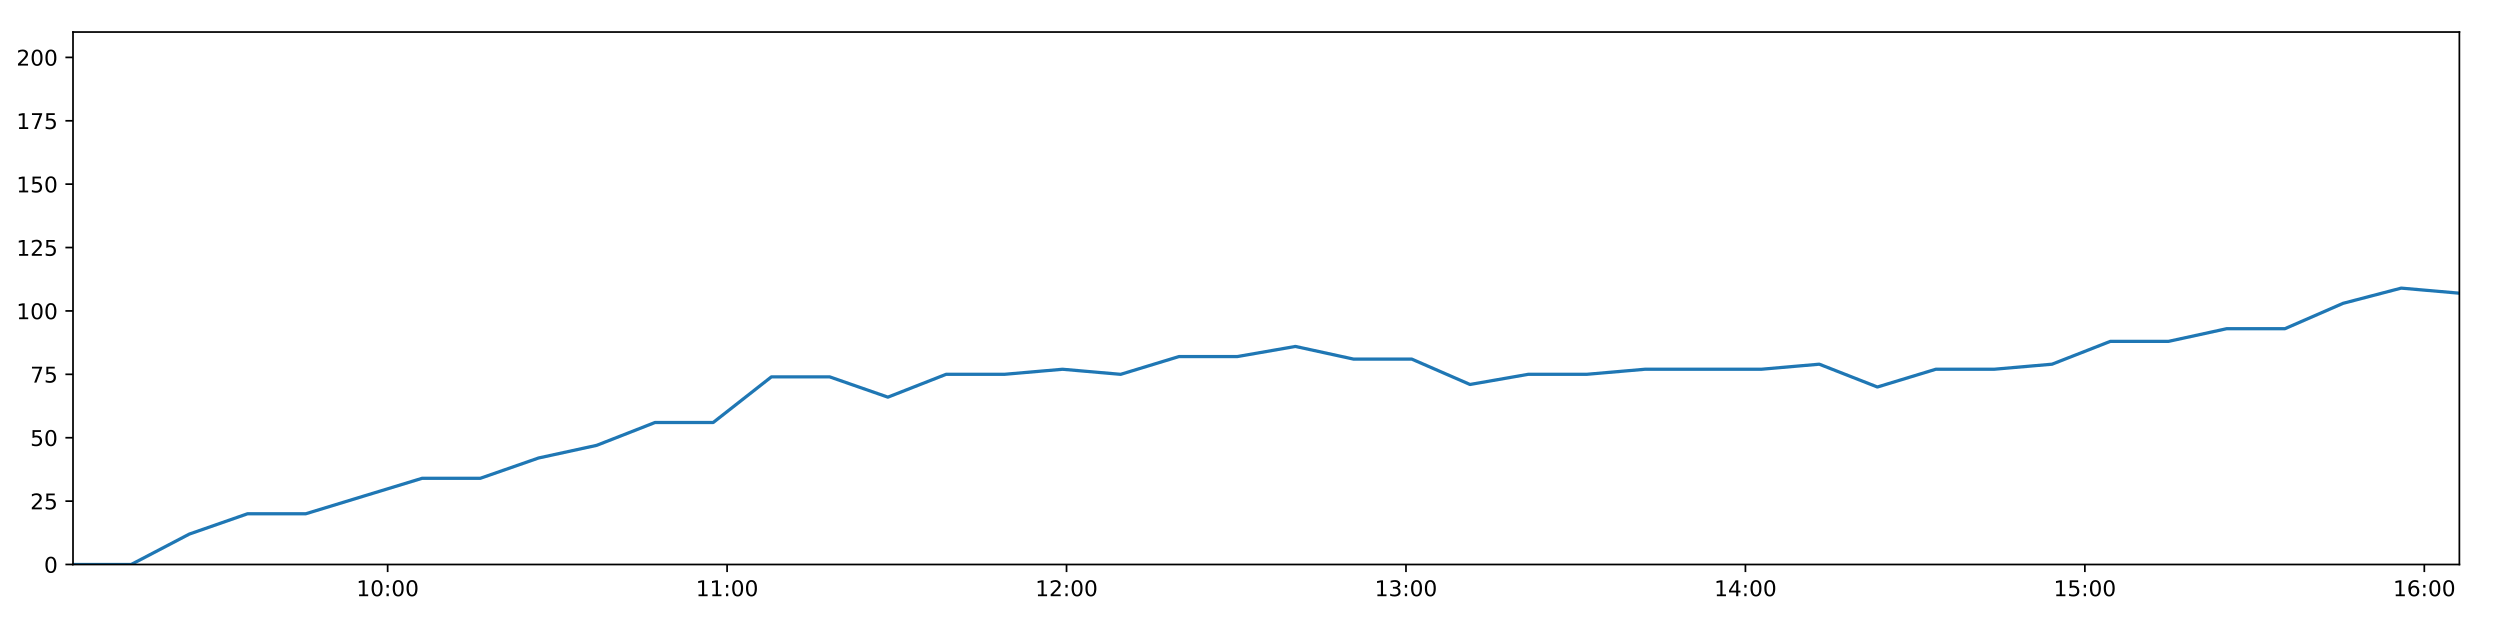
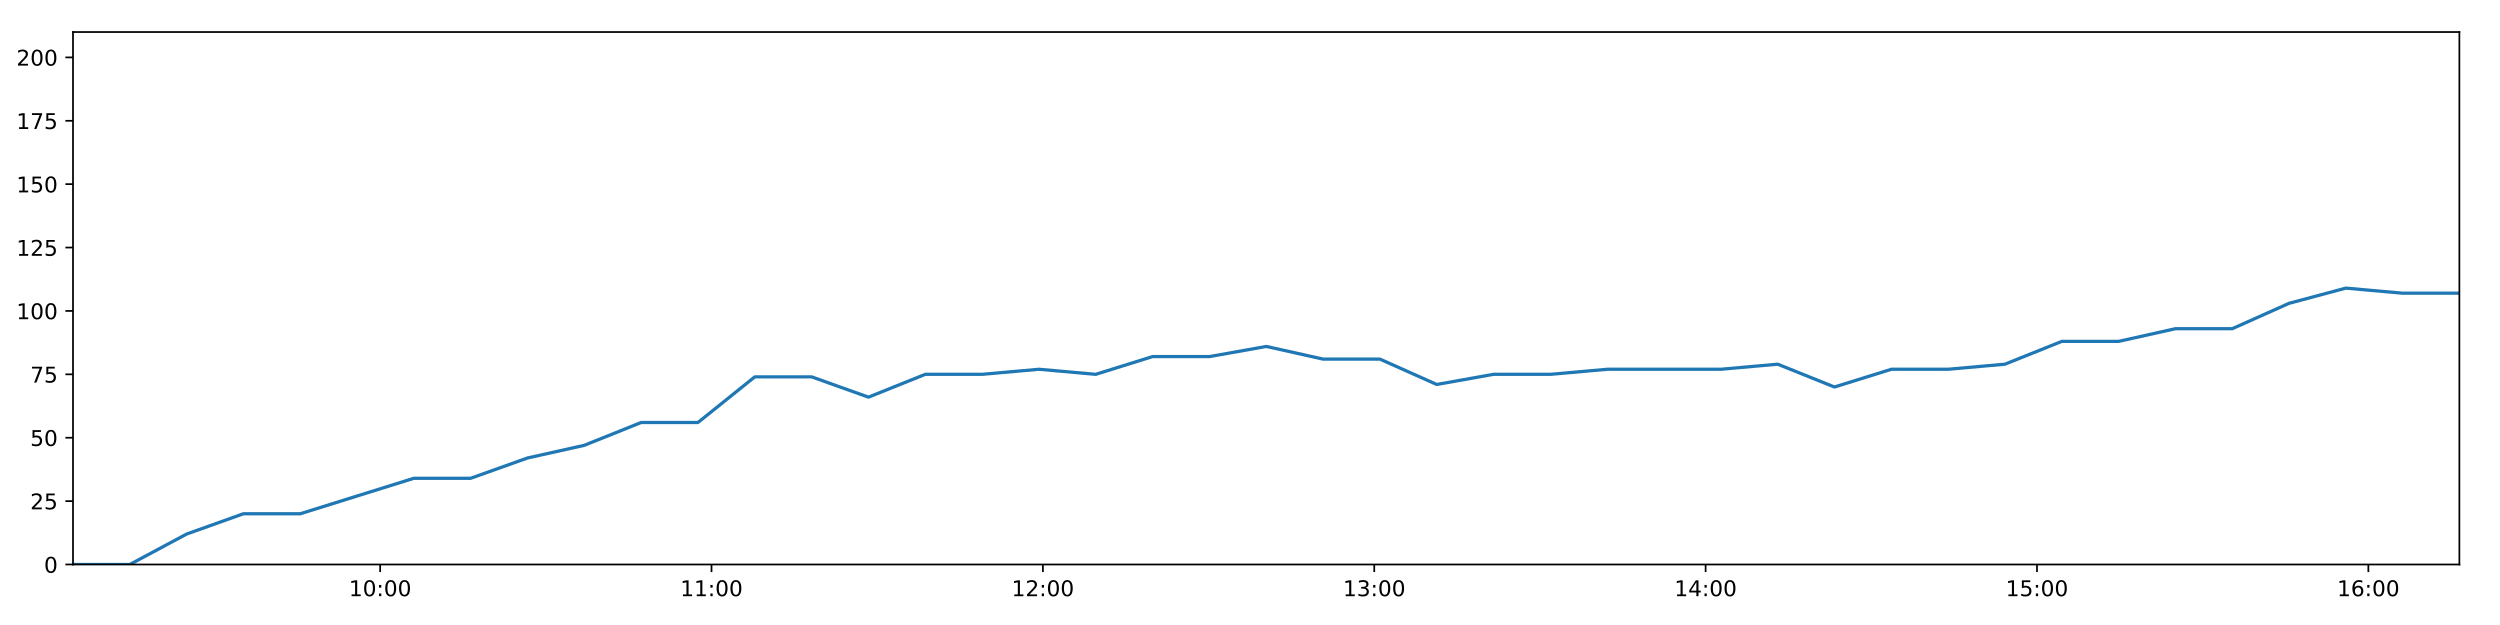
<svg xmlns="http://www.w3.org/2000/svg" xmlns:xlink="http://www.w3.org/1999/xlink" height="288pt" version="1.1" viewBox="0 0 1152 288" width="1152pt">
  <defs>
    <style type="text/css">
*{stroke-linecap:butt;stroke-linejoin:round;}
  </style>
  </defs>
  <g id="figure_1">
    <g id="patch_1">
      <path d="M 0 288  L 1152 288  L 1152 0  L 0 0  z " style="fill:#ffffff;" />
    </g>
    <g id="axes_1">
      <g id="patch_2">
        <path d="M 33.64 260.12  L 1133.28 260.12  L 1133.28 14.76  L 33.64 14.76  z " style="fill:#ffffff;" />
      </g>
      <g id="matplotlib.axis_1">
        <g id="xtick_1">
          <g id="line2d_1">
            <defs>
-               <path d="M 0 0  L 0 3.5  " id="m9413aed065" style="stroke:#000000;stroke-width:0.8;" />
-             </defs>
-             <g>
-               <use style="stroke:#000000;stroke-width:0.8;" x="178.628" xlink:href="#m9413aed065" y="260.12" />
+               <path d="M 0 0  L 0 3.5  " id="mbc4fe4493e" style="stroke:#000000;stroke-width:0.8;" />
+             </defs>
+             <g>
+               <use style="stroke:#000000;stroke-width:0.8;" x="175.177" xlink:href="#mbc4fe4493e" y="260.12" />
            </g>
          </g>
          <g id="text_1">
            <defs>
              <path d="M 12.406 8.297  L 28.516 8.297  L 28.516 63.922  L 10.984 60.406  L 10.984 69.391  L 28.422 72.906  L 38.281 72.906  L 38.281 8.297  L 54.391 8.297  L 54.391 0  L 12.406 0  z " id="DejaVuSans-49" />
              <path d="M 31.781 66.406  Q 24.172 66.406 20.328 58.906  Q 16.5 51.422 16.5 36.375  Q 16.5 21.391 20.328 13.891  Q 24.172 6.391 31.781 6.391  Q 39.453 6.391 43.281 13.891  Q 47.125 21.391 47.125 36.375  Q 47.125 51.422 43.281 58.906  Q 39.453 66.406 31.781 66.406  z M 31.781 74.219  Q 44.047 74.219 50.516 64.516  Q 56.984 54.828 56.984 36.375  Q 56.984 17.969 50.516 8.266  Q 44.047 -1.422 31.781 -1.422  Q 19.531 -1.422 13.062 8.266  Q 6.594 17.969 6.594 36.375  Q 6.594 54.828 13.062 64.516  Q 19.531 74.219 31.781 74.219  z " id="DejaVuSans-48" />
              <path d="M 11.719 12.406  L 22.016 12.406  L 22.016 0  L 11.719 0  z M 11.719 51.703  L 22.016 51.703  L 22.016 39.312  L 11.719 39.312  z " id="DejaVuSans-58" />
            </defs>
-             <g transform="translate(164.2188 274.7184)scale(0.1 -0.1)">
+             <g transform="translate(160.7679 274.7184)scale(0.1 -0.1)">
              <use xlink:href="#DejaVuSans-49" />
              <use x="63.623" xlink:href="#DejaVuSans-48" />
              <use x="127.246" xlink:href="#DejaVuSans-58" />
              <use x="160.938" xlink:href="#DejaVuSans-48" />
              <use x="224.561" xlink:href="#DejaVuSans-48" />
            </g>
          </g>
        </g>
        <g id="xtick_2">
          <g id="line2d_2">
            <g>
-               <use style="stroke:#000000;stroke-width:0.8;" x="335.044" xlink:href="#m9413aed065" y="260.12" />
+               <use style="stroke:#000000;stroke-width:0.8;" x="327.87" xlink:href="#mbc4fe4493e" y="260.12" />
            </g>
          </g>
          <g id="text_2">
-             <g transform="translate(320.6348 274.7184)scale(0.1 -0.1)">
+             <g transform="translate(313.461 274.7184)scale(0.1 -0.1)">
              <use xlink:href="#DejaVuSans-49" />
              <use x="63.623" xlink:href="#DejaVuSans-49" />
              <use x="127.246" xlink:href="#DejaVuSans-58" />
              <use x="160.938" xlink:href="#DejaVuSans-48" />
              <use x="224.561" xlink:href="#DejaVuSans-48" />
            </g>
          </g>
        </g>
        <g id="xtick_3">
          <g id="line2d_3">
            <g>
-               <use style="stroke:#000000;stroke-width:0.8;" x="491.46" xlink:href="#m9413aed065" y="260.12" />
+               <use style="stroke:#000000;stroke-width:0.8;" x="480.564" xlink:href="#mbc4fe4493e" y="260.12" />
            </g>
          </g>
          <g id="text_3">
            <defs>
              <path d="M 19.188 8.297  L 53.609 8.297  L 53.609 0  L 7.328 0  L 7.328 8.297  Q 12.938 14.109 22.625 23.891  Q 32.328 33.688 34.812 36.531  Q 39.547 41.844 41.422 45.531  Q 43.312 49.219 43.312 52.781  Q 43.312 58.594 39.234 62.25  Q 35.156 65.922 28.609 65.922  Q 23.969 65.922 18.812 64.312  Q 13.672 62.703 7.812 59.422  L 7.812 69.391  Q 13.766 71.781 18.938 73  Q 24.125 74.219 28.422 74.219  Q 39.75 74.219 46.484 68.547  Q 53.219 62.891 53.219 53.422  Q 53.219 48.922 51.531 44.891  Q 49.859 40.875 45.406 35.406  Q 44.188 33.984 37.641 27.219  Q 31.109 20.453 19.188 8.297  z " id="DejaVuSans-50" />
            </defs>
-             <g transform="translate(477.0508 274.7184)scale(0.1 -0.1)">
+             <g transform="translate(466.1542 274.7184)scale(0.1 -0.1)">
              <use xlink:href="#DejaVuSans-49" />
              <use x="63.623" xlink:href="#DejaVuSans-50" />
              <use x="127.246" xlink:href="#DejaVuSans-58" />
              <use x="160.938" xlink:href="#DejaVuSans-48" />
              <use x="224.561" xlink:href="#DejaVuSans-48" />
            </g>
          </g>
        </g>
        <g id="xtick_4">
          <g id="line2d_4">
            <g>
-               <use style="stroke:#000000;stroke-width:0.8;" x="647.876" xlink:href="#m9413aed065" y="260.12" />
+               <use style="stroke:#000000;stroke-width:0.8;" x="633.257" xlink:href="#mbc4fe4493e" y="260.12" />
            </g>
          </g>
          <g id="text_4">
            <defs>
              <path d="M 40.578 39.312  Q 47.656 37.797 51.625 33  Q 55.609 28.219 55.609 21.188  Q 55.609 10.406 48.188 4.484  Q 40.766 -1.422 27.094 -1.422  Q 22.516 -1.422 17.656 -0.516  Q 12.797 0.391 7.625 2.203  L 7.625 11.719  Q 11.719 9.328 16.594 8.109  Q 21.484 6.891 26.812 6.891  Q 36.078 6.891 40.938 10.547  Q 45.797 14.203 45.797 21.188  Q 45.797 27.641 41.281 31.266  Q 36.766 34.906 28.719 34.906  L 20.219 34.906  L 20.219 43.016  L 29.109 43.016  Q 36.375 43.016 40.234 45.922  Q 44.094 48.828 44.094 54.297  Q 44.094 59.906 40.109 62.906  Q 36.141 65.922 28.719 65.922  Q 24.656 65.922 20.016 65.031  Q 15.375 64.156 9.812 62.312  L 9.812 71.094  Q 15.438 72.656 20.344 73.438  Q 25.25 74.219 29.594 74.219  Q 40.828 74.219 47.359 69.109  Q 53.906 64.016 53.906 55.328  Q 53.906 49.266 50.438 45.094  Q 46.969 40.922 40.578 39.312  z " id="DejaVuSans-51" />
            </defs>
-             <g transform="translate(633.4668 274.7184)scale(0.1 -0.1)">
+             <g transform="translate(618.8473 274.7184)scale(0.1 -0.1)">
              <use xlink:href="#DejaVuSans-49" />
              <use x="63.623" xlink:href="#DejaVuSans-51" />
              <use x="127.246" xlink:href="#DejaVuSans-58" />
              <use x="160.938" xlink:href="#DejaVuSans-48" />
              <use x="224.561" xlink:href="#DejaVuSans-48" />
            </g>
          </g>
        </g>
        <g id="xtick_5">
          <g id="line2d_5">
            <g>
-               <use style="stroke:#000000;stroke-width:0.8;" x="804.292" xlink:href="#m9413aed065" y="260.12" />
+               <use style="stroke:#000000;stroke-width:0.8;" x="785.95" xlink:href="#mbc4fe4493e" y="260.12" />
            </g>
          </g>
          <g id="text_5">
            <defs>
              <path d="M 37.797 64.312  L 12.891 25.391  L 37.797 25.391  z M 35.203 72.906  L 47.609 72.906  L 47.609 25.391  L 58.016 25.391  L 58.016 17.188  L 47.609 17.188  L 47.609 0  L 37.797 0  L 37.797 17.188  L 4.891 17.188  L 4.891 26.703  z " id="DejaVuSans-52" />
            </defs>
-             <g transform="translate(789.8829 274.7184)scale(0.1 -0.1)">
+             <g transform="translate(771.5404 274.7184)scale(0.1 -0.1)">
              <use xlink:href="#DejaVuSans-49" />
              <use x="63.623" xlink:href="#DejaVuSans-52" />
              <use x="127.246" xlink:href="#DejaVuSans-58" />
              <use x="160.938" xlink:href="#DejaVuSans-48" />
              <use x="224.561" xlink:href="#DejaVuSans-48" />
            </g>
          </g>
        </g>
        <g id="xtick_6">
          <g id="line2d_6">
            <g>
-               <use style="stroke:#000000;stroke-width:0.8;" x="960.708" xlink:href="#m9413aed065" y="260.12" />
+               <use style="stroke:#000000;stroke-width:0.8;" x="938.643" xlink:href="#mbc4fe4493e" y="260.12" />
            </g>
          </g>
          <g id="text_6">
            <defs>
              <path d="M 10.797 72.906  L 49.516 72.906  L 49.516 64.594  L 19.828 64.594  L 19.828 46.734  Q 21.969 47.469 24.109 47.828  Q 26.266 48.188 28.422 48.188  Q 40.625 48.188 47.75 41.5  Q 54.891 34.812 54.891 23.391  Q 54.891 11.625 47.562 5.094  Q 40.234 -1.422 26.906 -1.422  Q 22.312 -1.422 17.547 -0.641  Q 12.797 0.141 7.719 1.703  L 7.719 11.625  Q 12.109 9.234 16.797 8.062  Q 21.484 6.891 26.703 6.891  Q 35.156 6.891 40.078 11.328  Q 45.016 15.766 45.016 23.391  Q 45.016 31 40.078 35.438  Q 35.156 39.891 26.703 39.891  Q 22.75 39.891 18.812 39.016  Q 14.891 38.141 10.797 36.281  z " id="DejaVuSans-53" />
            </defs>
-             <g transform="translate(946.2989 274.7184)scale(0.1 -0.1)">
+             <g transform="translate(924.2336 274.7184)scale(0.1 -0.1)">
              <use xlink:href="#DejaVuSans-49" />
              <use x="63.623" xlink:href="#DejaVuSans-53" />
              <use x="127.246" xlink:href="#DejaVuSans-58" />
              <use x="160.938" xlink:href="#DejaVuSans-48" />
              <use x="224.561" xlink:href="#DejaVuSans-48" />
            </g>
          </g>
        </g>
        <g id="xtick_7">
          <g id="line2d_7">
            <g>
-               <use style="stroke:#000000;stroke-width:0.8;" x="1117.124" xlink:href="#m9413aed065" y="260.12" />
+               <use style="stroke:#000000;stroke-width:0.8;" x="1091.336" xlink:href="#mbc4fe4493e" y="260.12" />
            </g>
          </g>
          <g id="text_7">
            <defs>
              <path d="M 33.016 40.375  Q 26.375 40.375 22.484 35.828  Q 18.609 31.297 18.609 23.391  Q 18.609 15.531 22.484 10.953  Q 26.375 6.391 33.016 6.391  Q 39.656 6.391 43.531 10.953  Q 47.406 15.531 47.406 23.391  Q 47.406 31.297 43.531 35.828  Q 39.656 40.375 33.016 40.375  z M 52.594 71.297  L 52.594 62.312  Q 48.875 64.062 45.094 64.984  Q 41.312 65.922 37.594 65.922  Q 27.828 65.922 22.672 59.328  Q 17.531 52.734 16.797 39.406  Q 19.672 43.656 24.016 45.922  Q 28.375 48.188 33.594 48.188  Q 44.578 48.188 50.953 41.516  Q 57.328 34.859 57.328 23.391  Q 57.328 12.156 50.688 5.359  Q 44.047 -1.422 33.016 -1.422  Q 20.359 -1.422 13.672 8.266  Q 6.984 17.969 6.984 36.375  Q 6.984 53.656 15.188 63.938  Q 23.391 74.219 37.203 74.219  Q 40.922 74.219 44.703 73.484  Q 48.484 72.75 52.594 71.297  z " id="DejaVuSans-54" />
            </defs>
-             <g transform="translate(1102.715 274.7184)scale(0.1 -0.1)">
+             <g transform="translate(1076.927 274.7184)scale(0.1 -0.1)">
              <use xlink:href="#DejaVuSans-49" />
              <use x="63.623" xlink:href="#DejaVuSans-54" />
              <use x="127.246" xlink:href="#DejaVuSans-58" />
              <use x="160.938" xlink:href="#DejaVuSans-48" />
              <use x="224.561" xlink:href="#DejaVuSans-48" />
            </g>
          </g>
        </g>
      </g>
      <g id="matplotlib.axis_2">
        <g id="ytick_1">
          <g id="line2d_8">
            <defs>
-               <path d="M 0 0  L -3.5 0  " id="mb2ab368d1a" style="stroke:#000000;stroke-width:0.8;" />
-             </defs>
-             <g>
-               <use style="stroke:#000000;stroke-width:0.8;" x="33.64" xlink:href="#mb2ab368d1a" y="260.12" />
+               <path d="M 0 0  L -3.5 0  " id="md58cf018b4" style="stroke:#000000;stroke-width:0.8;" />
+             </defs>
+             <g>
+               <use style="stroke:#000000;stroke-width:0.8;" x="33.64" xlink:href="#md58cf018b4" y="260.12" />
            </g>
          </g>
          <g id="text_8">
            <g transform="translate(20.2775 263.9192)scale(0.1 -0.1)">
              <use xlink:href="#DejaVuSans-48" />
            </g>
          </g>
        </g>
        <g id="ytick_2">
          <g id="line2d_9">
            <g>
-               <use style="stroke:#000000;stroke-width:0.8;" x="33.64" xlink:href="#mb2ab368d1a" y="230.91" />
+               <use style="stroke:#000000;stroke-width:0.8;" x="33.64" xlink:href="#md58cf018b4" y="230.91" />
            </g>
          </g>
          <g id="text_9">
            <g transform="translate(13.915 234.7097)scale(0.1 -0.1)">
              <use xlink:href="#DejaVuSans-50" />
              <use x="63.623" xlink:href="#DejaVuSans-53" />
            </g>
          </g>
        </g>
        <g id="ytick_3">
          <g id="line2d_10">
            <g>
-               <use style="stroke:#000000;stroke-width:0.8;" x="33.64" xlink:href="#mb2ab368d1a" y="201.701" />
+               <use style="stroke:#000000;stroke-width:0.8;" x="33.64" xlink:href="#md58cf018b4" y="201.701" />
            </g>
          </g>
          <g id="text_10">
            <g transform="translate(13.915 205.5002)scale(0.1 -0.1)">
              <use xlink:href="#DejaVuSans-53" />
              <use x="63.623" xlink:href="#DejaVuSans-48" />
            </g>
          </g>
        </g>
        <g id="ytick_4">
          <g id="line2d_11">
            <g>
-               <use style="stroke:#000000;stroke-width:0.8;" x="33.64" xlink:href="#mb2ab368d1a" y="172.491" />
+               <use style="stroke:#000000;stroke-width:0.8;" x="33.64" xlink:href="#md58cf018b4" y="172.491" />
            </g>
          </g>
          <g id="text_11">
            <defs>
              <path d="M 8.203 72.906  L 55.078 72.906  L 55.078 68.703  L 28.609 0  L 18.312 0  L 43.219 64.594  L 8.203 64.594  z " id="DejaVuSans-55" />
            </defs>
            <g transform="translate(13.915 176.2906)scale(0.1 -0.1)">
              <use xlink:href="#DejaVuSans-55" />
              <use x="63.623" xlink:href="#DejaVuSans-53" />
            </g>
          </g>
        </g>
        <g id="ytick_5">
          <g id="line2d_12">
            <g>
-               <use style="stroke:#000000;stroke-width:0.8;" x="33.64" xlink:href="#mb2ab368d1a" y="143.282" />
+               <use style="stroke:#000000;stroke-width:0.8;" x="33.64" xlink:href="#md58cf018b4" y="143.282" />
            </g>
          </g>
          <g id="text_12">
            <g transform="translate(7.5525 147.0811)scale(0.1 -0.1)">
              <use xlink:href="#DejaVuSans-49" />
              <use x="63.623" xlink:href="#DejaVuSans-48" />
              <use x="127.246" xlink:href="#DejaVuSans-48" />
            </g>
          </g>
        </g>
        <g id="ytick_6">
          <g id="line2d_13">
            <g>
-               <use style="stroke:#000000;stroke-width:0.8;" x="33.64" xlink:href="#mb2ab368d1a" y="114.072" />
+               <use style="stroke:#000000;stroke-width:0.8;" x="33.64" xlink:href="#md58cf018b4" y="114.072" />
            </g>
          </g>
          <g id="text_13">
            <g transform="translate(7.5525 117.8716)scale(0.1 -0.1)">
              <use xlink:href="#DejaVuSans-49" />
              <use x="63.623" xlink:href="#DejaVuSans-50" />
              <use x="127.246" xlink:href="#DejaVuSans-53" />
            </g>
          </g>
        </g>
        <g id="ytick_7">
          <g id="line2d_14">
            <g>
-               <use style="stroke:#000000;stroke-width:0.8;" x="33.64" xlink:href="#mb2ab368d1a" y="84.863" />
+               <use style="stroke:#000000;stroke-width:0.8;" x="33.64" xlink:href="#md58cf018b4" y="84.863" />
            </g>
          </g>
          <g id="text_14">
            <g transform="translate(7.5525 88.66208)scale(0.1 -0.1)">
              <use xlink:href="#DejaVuSans-49" />
              <use x="63.623" xlink:href="#DejaVuSans-53" />
              <use x="127.246" xlink:href="#DejaVuSans-48" />
            </g>
          </g>
        </g>
        <g id="ytick_8">
          <g id="line2d_15">
            <g>
-               <use style="stroke:#000000;stroke-width:0.8;" x="33.64" xlink:href="#mb2ab368d1a" y="55.653" />
+               <use style="stroke:#000000;stroke-width:0.8;" x="33.64" xlink:href="#md58cf018b4" y="55.653" />
            </g>
          </g>
          <g id="text_15">
            <g transform="translate(7.5525 59.45255)scale(0.1 -0.1)">
              <use xlink:href="#DejaVuSans-49" />
              <use x="63.623" xlink:href="#DejaVuSans-55" />
              <use x="127.246" xlink:href="#DejaVuSans-53" />
            </g>
          </g>
        </g>
        <g id="ytick_9">
          <g id="line2d_16">
            <g>
-               <use style="stroke:#000000;stroke-width:0.8;" x="33.64" xlink:href="#mb2ab368d1a" y="26.444" />
+               <use style="stroke:#000000;stroke-width:0.8;" x="33.64" xlink:href="#md58cf018b4" y="26.444" />
            </g>
          </g>
          <g id="text_16">
            <g transform="translate(7.5525 30.24303)scale(0.1 -0.1)">
              <use xlink:href="#DejaVuSans-50" />
              <use x="63.623" xlink:href="#DejaVuSans-48" />
              <use x="127.246" xlink:href="#DejaVuSans-48" />
            </g>
          </g>
        </g>
      </g>
      <g id="line2d_17">
-         <path clip-path="url(#p3daf34435e)" d="M 33.64 260.12  L 60.438 260.12  L 87.245 246.099  L 114.037 236.752  L 140.859 236.752  L 167.682 228.574  L 194.514 220.395  L 221.335 220.395  L 248.149 211.048  L 274.969 205.206  L 301.81 194.691  L 328.635 194.691  L 355.456 173.66  L 382.322 173.66  L 409.135 183.007  L 435.943 172.491  L 462.757 172.491  L 489.586 170.155  L 516.403 172.491  L 543.244 164.313  L 570.109 164.313  L 596.91 159.639  L 623.755 165.481  L 650.559 165.481  L 677.37 177.165  L 704.166 172.491  L 731.058 172.491  L 757.904 170.155  L 784.716 170.155  L 811.519 170.155  L 838.308 167.818  L 865.106 178.333  L 891.996 170.155  L 918.786 170.155  L 945.587 167.818  L 972.435 157.302  L 999.249 157.302  L 1026.07 151.461  L 1052.883 151.461  L 1079.675 139.777  L 1106.479 132.766  L 1133.28 135.103  " style="fill:none;stroke:#1f77b4;stroke-linecap:square;stroke-width:1.5;" />
+         <path clip-path="url(#pe0e86bd29f)" d="M 33.64 260.12  L 59.8 260.12  L 85.97 246.099  L 112.124 236.752  L 138.307 236.752  L 164.492 228.574  L 190.685 220.395  L 216.868 220.395  L 243.044 211.048  L 269.225 205.206  L 295.427 194.691  L 321.614 194.691  L 347.796 173.66  L 374.023 173.66  L 400.198 183.007  L 426.368 172.491  L 452.543 172.491  L 478.734 170.155  L 504.913 172.491  L 531.115 164.313  L 557.34 164.313  L 583.504 159.639  L 609.71 165.481  L 635.875 165.481  L 662.048 177.165  L 688.207 172.491  L 714.458 172.491  L 740.666 170.155  L 766.839 170.155  L 793.005 170.155  L 819.156 167.818  L 845.316 178.333  L 871.566 170.155  L 897.719 170.155  L 923.881 167.818  L 950.09 157.302  L 976.266 157.302  L 1002.449 151.461  L 1028.624 151.461  L 1054.778 139.777  L 1080.944 132.766  L 1107.107 135.103  L 1133.28 135.103  " style="fill:none;stroke:#1f77b4;stroke-linecap:square;stroke-width:1.5;" />
      </g>
      <g id="patch_3">
        <path d="M 33.64 260.12  L 33.64 14.76  " style="fill:none;stroke:#000000;stroke-linecap:square;stroke-linejoin:miter;stroke-width:0.8;" />
      </g>
      <g id="patch_4">
        <path d="M 1133.28 260.12  L 1133.28 14.76  " style="fill:none;stroke:#000000;stroke-linecap:square;stroke-linejoin:miter;stroke-width:0.8;" />
      </g>
      <g id="patch_5">
        <path d="M 33.64 260.12  L 1133.28 260.12  " style="fill:none;stroke:#000000;stroke-linecap:square;stroke-linejoin:miter;stroke-width:0.8;" />
      </g>
      <g id="patch_6">
        <path d="M 33.64 14.76  L 1133.28 14.76  " style="fill:none;stroke:#000000;stroke-linecap:square;stroke-linejoin:miter;stroke-width:0.8;" />
      </g>
    </g>
  </g>
  <defs>
-     <clipPath id="p3daf34435e">
+     <clipPath id="pe0e86bd29f">
      <rect height="245.36" width="1099.64" x="33.64" y="14.76" />
    </clipPath>
  </defs>
</svg>
